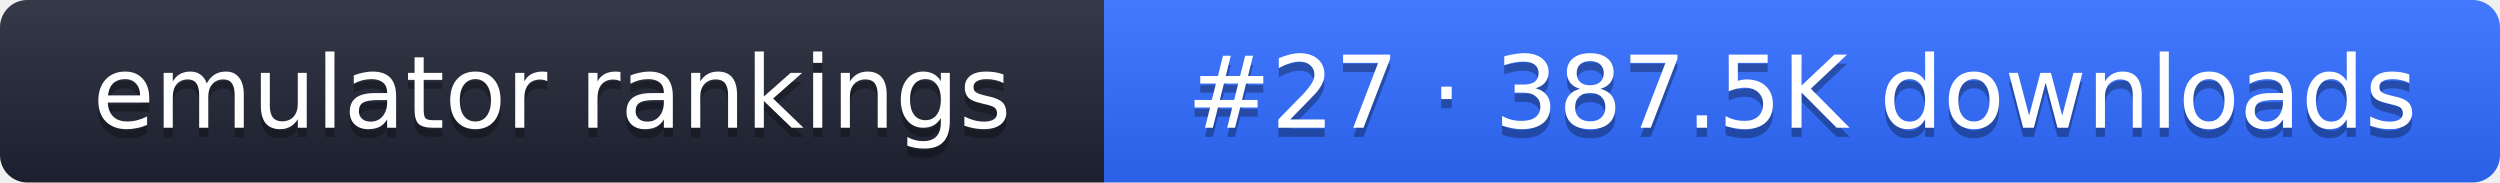
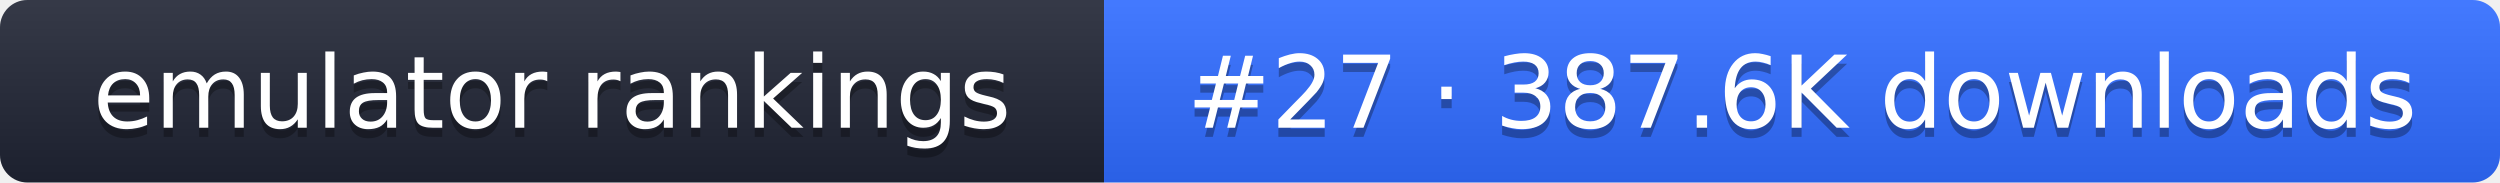
- <svg xmlns="http://www.w3.org/2000/svg" width="274" height="20" role="img" aria-label="emulator rankings: #27 · 387.5K downloads">
+ <svg xmlns="http://www.w3.org/2000/svg" width="274" height="20" role="img" aria-label="emulator rankings: #27 · 387.6K downloads">
  <linearGradient id="g" x2="0" y2="100%">
    <stop offset="0" stop-color="#fff" stop-opacity=".1" />
    <stop offset="1" stop-opacity=".1" />
  </linearGradient>
  <clipPath id="r">
    <rect width="274" height="20" rx="3" fill="#fff" />
  </clipPath>
  <g clip-path="url(#r)">
    <rect width="121" height="20" fill="#1f2433" />
    <rect x="121" width="153" height="20" fill="#2f6bff" />
    <rect width="274" height="20" fill="url(#g)" />
  </g>
  <g fill="#fff" text-anchor="middle" font-family="Verdana,DejaVu Sans,sans-serif" font-size="11">
    <text x="60.5" y="15" fill="#010101" fill-opacity=".3">emulator rankings</text>
    <text x="60.5" y="14">emulator rankings</text>
-     <text x="197.5" y="15" fill="#010101" fill-opacity=".3">#27 · 387.5K downloads</text>
-     <text x="197.5" y="14">#27 · 387.5K downloads</text>
+     <text x="197.5" y="15" fill="#010101" fill-opacity=".3">#27 · 387.6K downloads</text>
+     <text x="197.5" y="14">#27 · 387.6K downloads</text>
  </g>
</svg>
